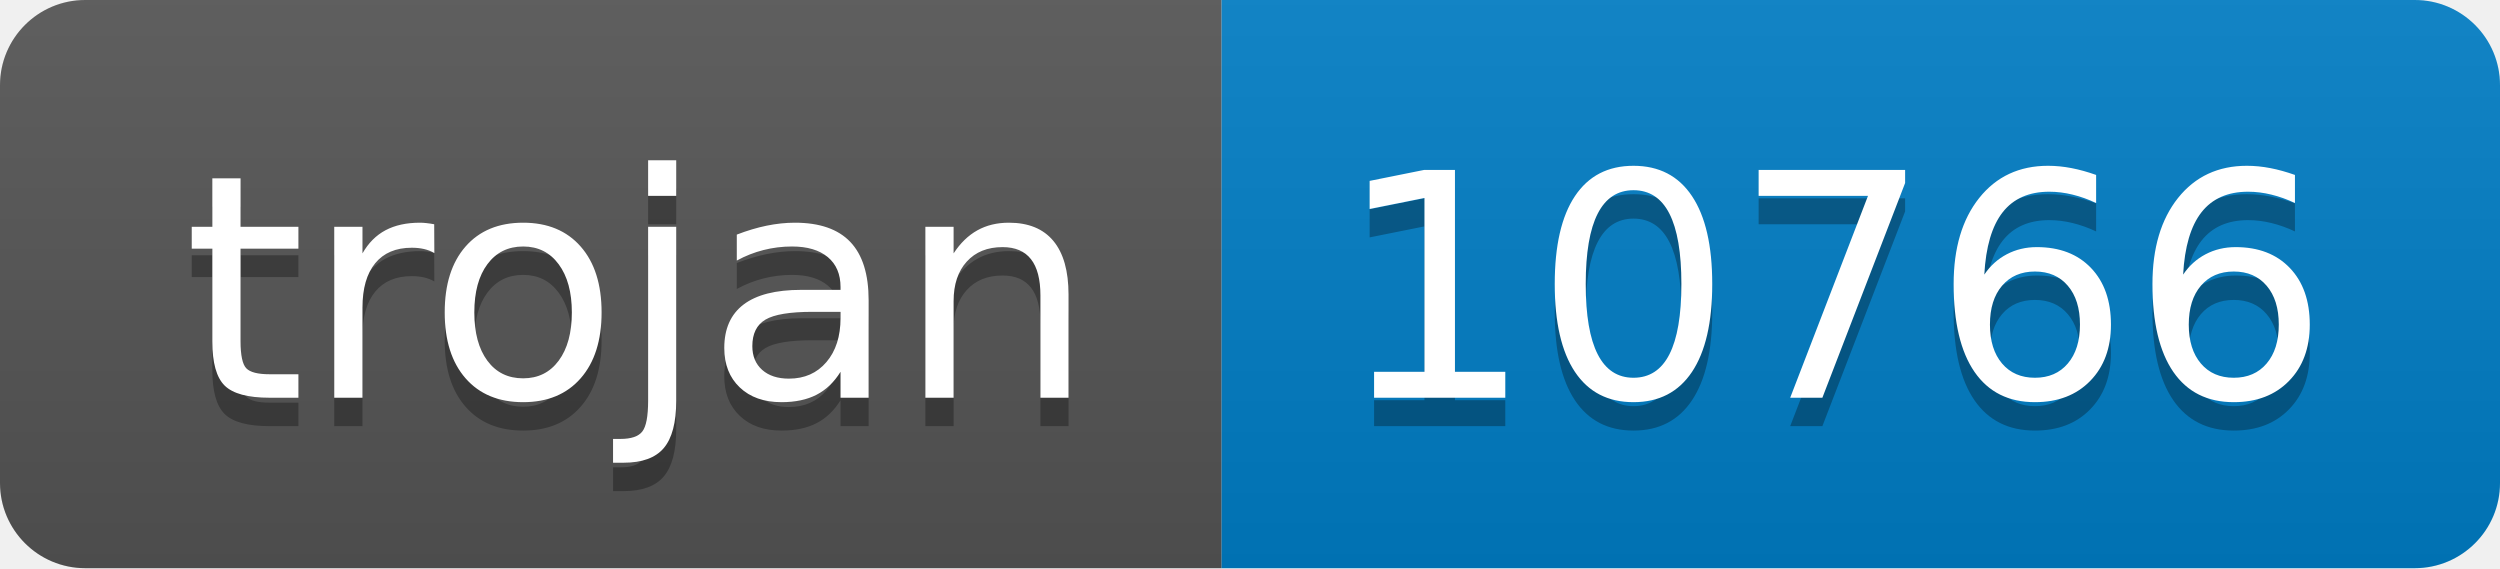
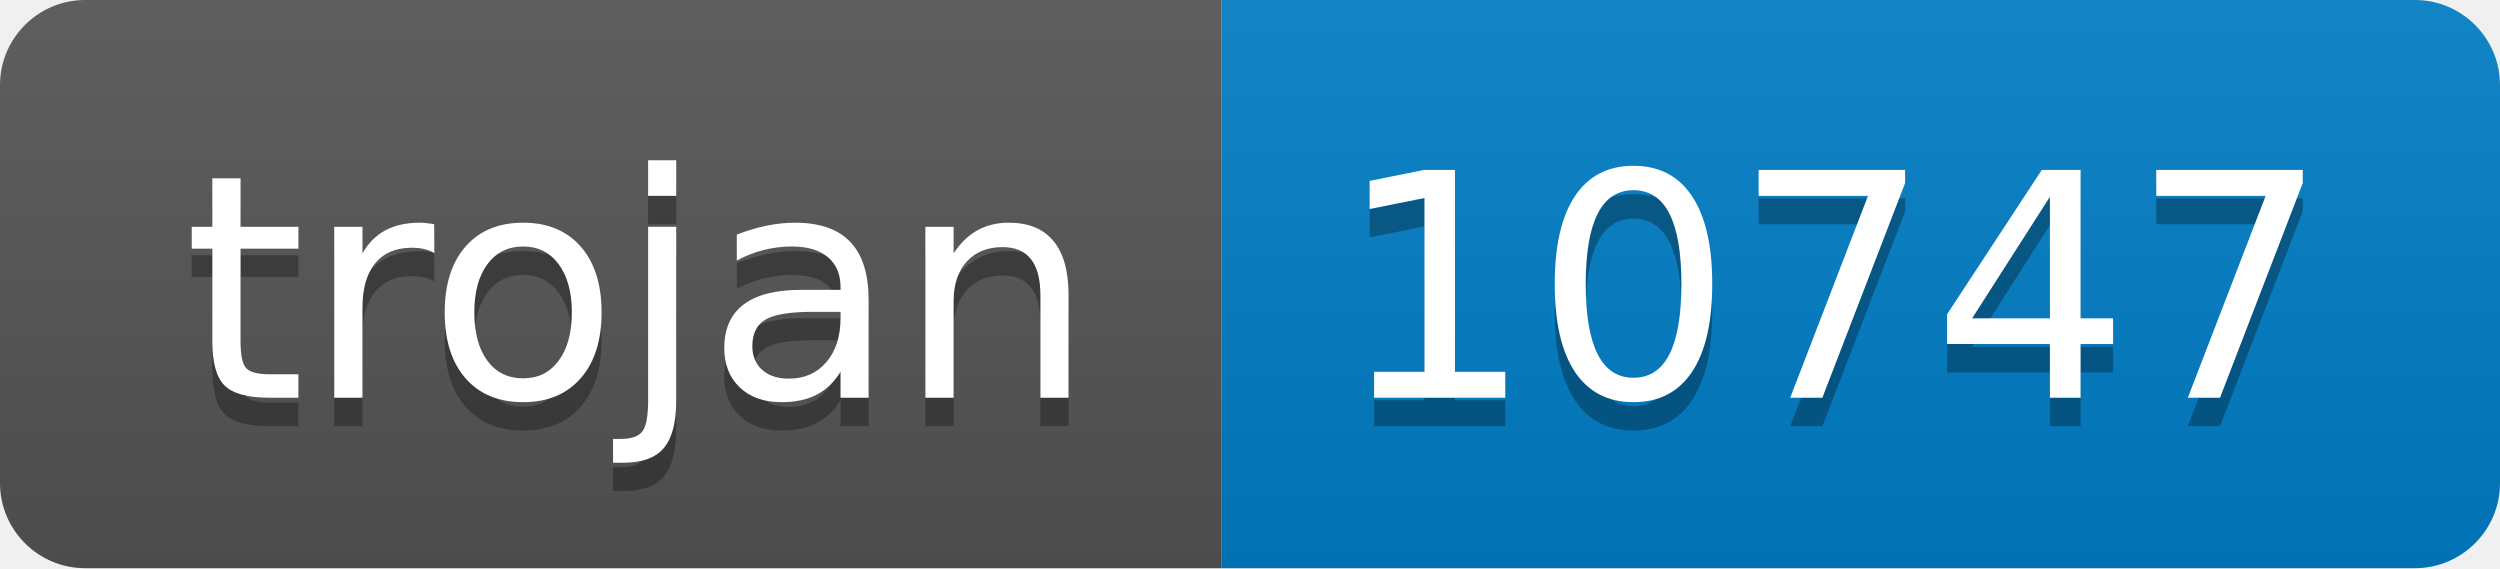
- <svg xmlns="http://www.w3.org/2000/svg" width="88" height="20" role="img" aria-label="trojan: 10766">
+ <svg xmlns="http://www.w3.org/2000/svg" width="88" height="20" role="img" aria-label="trojan: 10747">
  <linearGradient id="s" x2="0" y2="100%">
    <stop offset="0" stop-color="#bbb" stop-opacity=".1" />
    <stop offset="1" stop-opacity=".1" />
  </linearGradient>
  <clipPath id="r">
    <rect width="88" height="20" rx="3" fill="#fff" />
  </clipPath>
  <g clip-path="url(#r)">
    <rect width="43" height="20" fill="#555" />
    <rect x="43" width="45" height="20" fill="#007ec6" />
    <rect width="88" height="20" fill="url(#s)" />
  </g>
  <g fill="#fff" text-anchor="middle" font-family="Verdana,Geneva,DejaVu Sans,sans-serif" text-rendering="geometricPrecision" font-size="110">
    <text aria-hidden="true" x="225" y="150" fill="#010101" fill-opacity=".3" transform="scale(.1)" textLength="330">trojan</text>
    <text x="225" y="140" transform="scale(.1)" fill="#fff" textLength="330">trojan</text>
-     <text aria-hidden="true" x="645" y="150" fill="#010101" fill-opacity=".3" transform="scale(.1)" textLength="350">10766</text>
-     <text x="645" y="140" transform="scale(.1)" fill="#fff" textLength="350">10766</text>
+     <text aria-hidden="true" x="645" y="150" fill="#010101" fill-opacity=".3" transform="scale(.1)" textLength="350">10747</text>
+     <text x="645" y="140" transform="scale(.1)" fill="#fff" textLength="350">10747</text>
  </g>
</svg>
